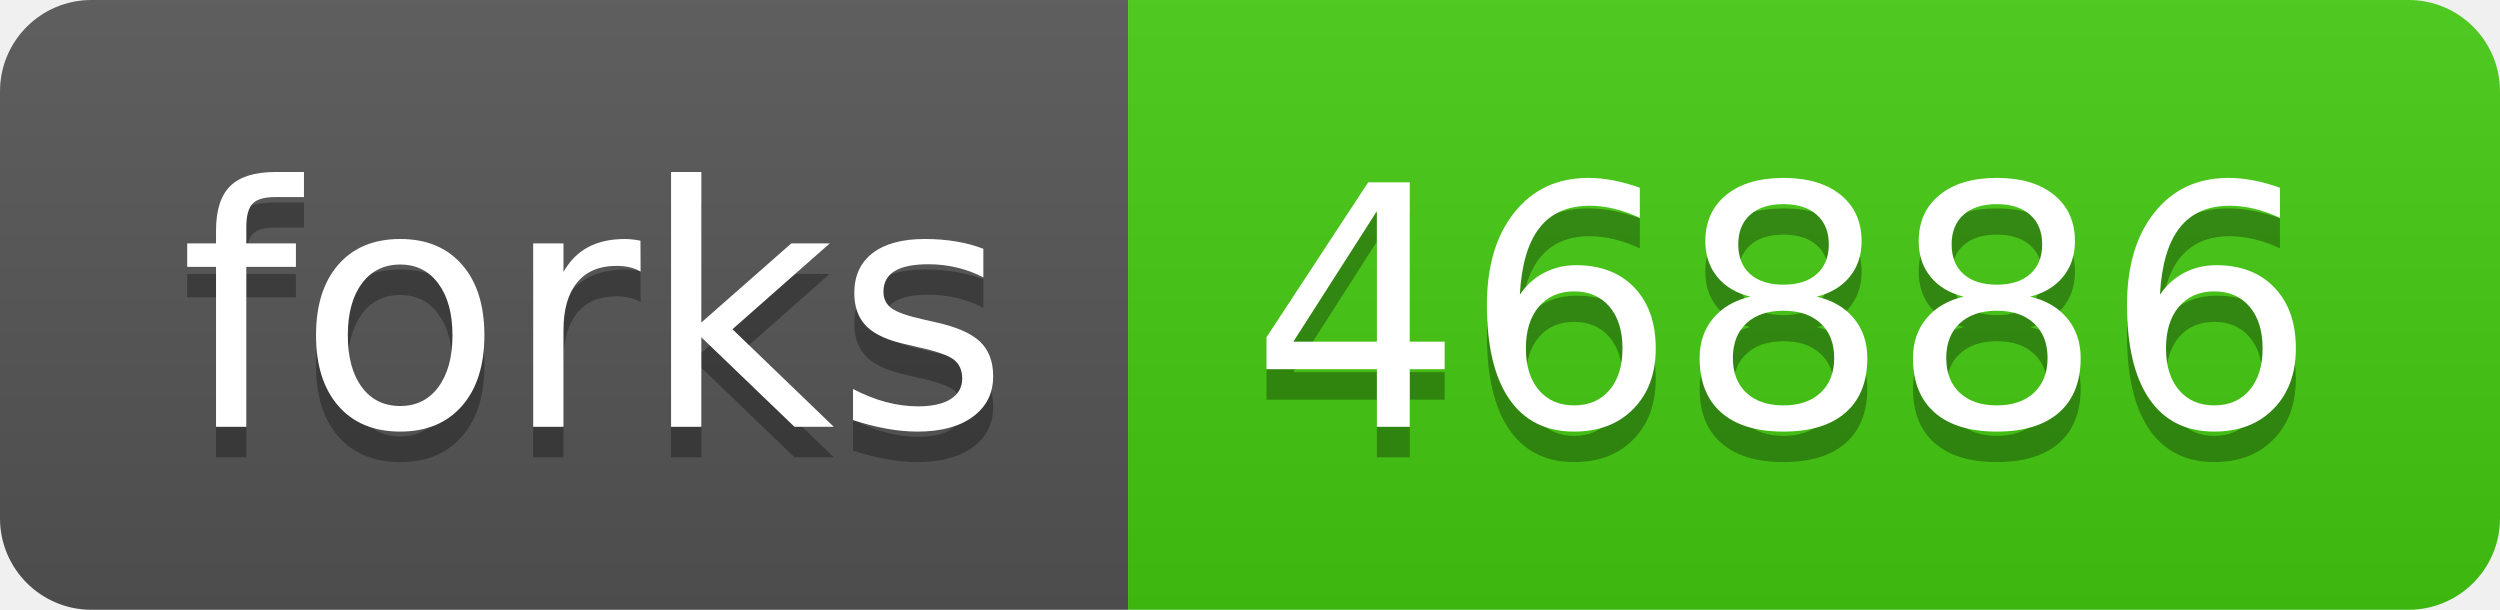
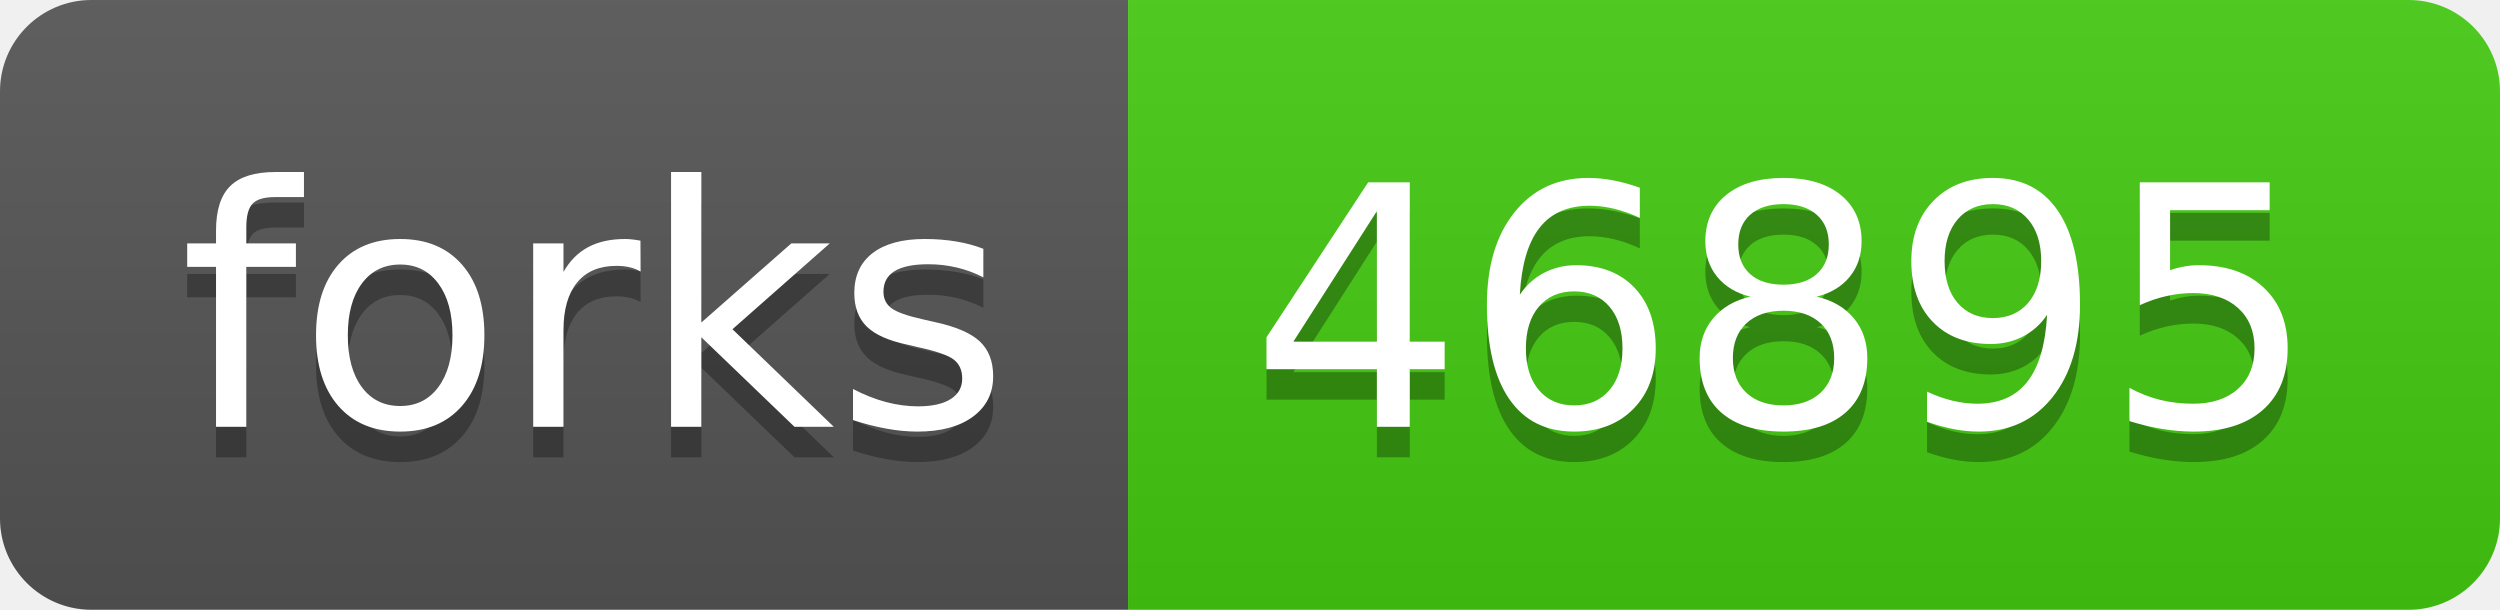
- <svg xmlns="http://www.w3.org/2000/svg" width="82" height="20" role="img" aria-label="forks: 46886">
+ <svg xmlns="http://www.w3.org/2000/svg" width="82" height="20" role="img" aria-label="forks: 46895">
  <linearGradient id="s" x2="0" y2="100%">
    <stop offset="0" stop-color="#bbb" stop-opacity=".1" />
    <stop offset="1" stop-opacity=".1" />
  </linearGradient>
  <clipPath id="r">
    <rect width="82" height="20" rx="3" fill="#fff" />
  </clipPath>
  <g clip-path="url(#r)">
    <rect width="37" height="20" fill="#555" />
    <rect x="37" width="45" height="20" fill="#4c1" />
    <rect width="82" height="20" fill="url(#s)" />
  </g>
  <g fill="#fff" text-anchor="middle" font-family="Verdana,Geneva,DejaVu Sans,sans-serif" text-rendering="geometricPrecision" font-size="110">
    <text aria-hidden="true" x="195" y="150" fill="#010101" fill-opacity=".3" transform="scale(.1)" textLength="270">forks</text>
    <text x="195" y="140" transform="scale(.1)" fill="#fff" textLength="270">forks</text>
-     <text aria-hidden="true" x="585" y="150" fill="#010101" fill-opacity=".3" transform="scale(.1)" textLength="350">46886</text>
-     <text x="585" y="140" transform="scale(.1)" fill="#fff" textLength="350">46886</text>
+     <text aria-hidden="true" x="585" y="150" fill="#010101" fill-opacity=".3" transform="scale(.1)" textLength="350">46895</text>
+     <text x="585" y="140" transform="scale(.1)" fill="#fff" textLength="350">46895</text>
  </g>
</svg>
